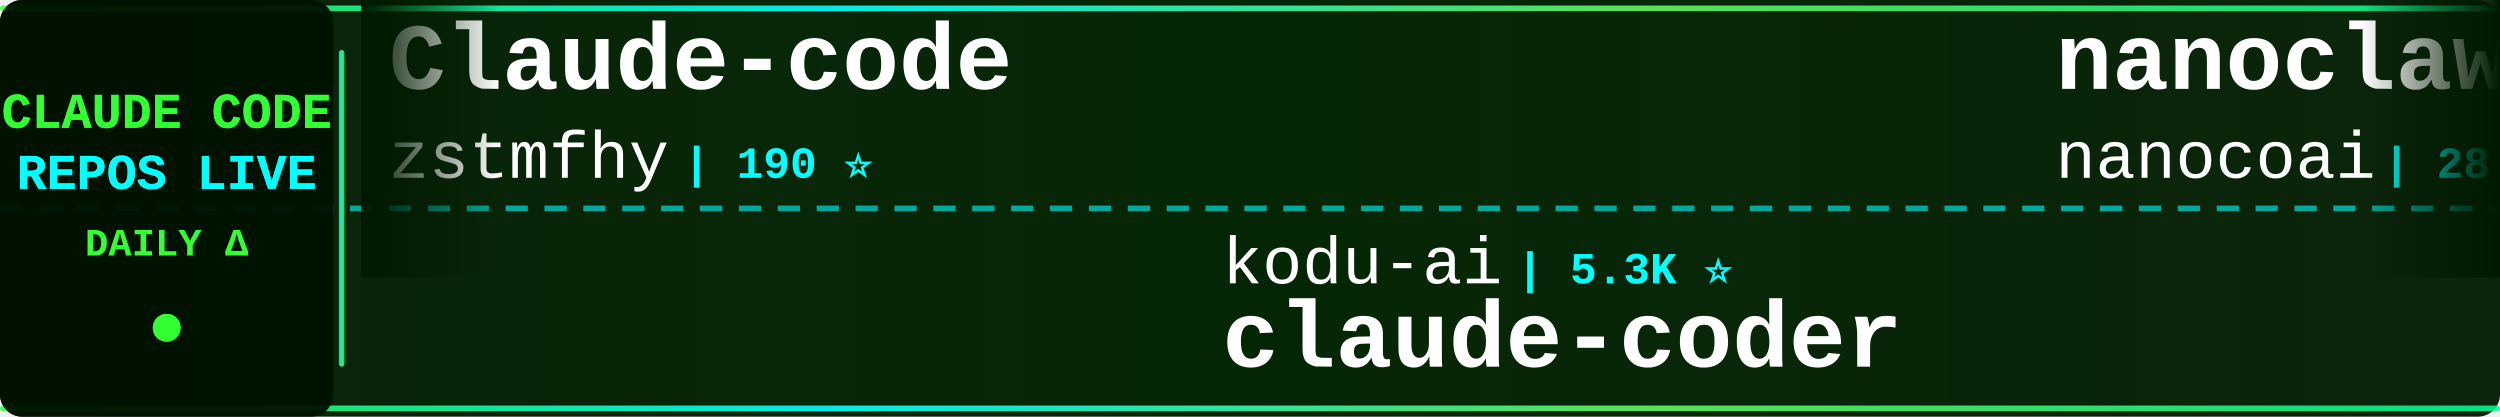
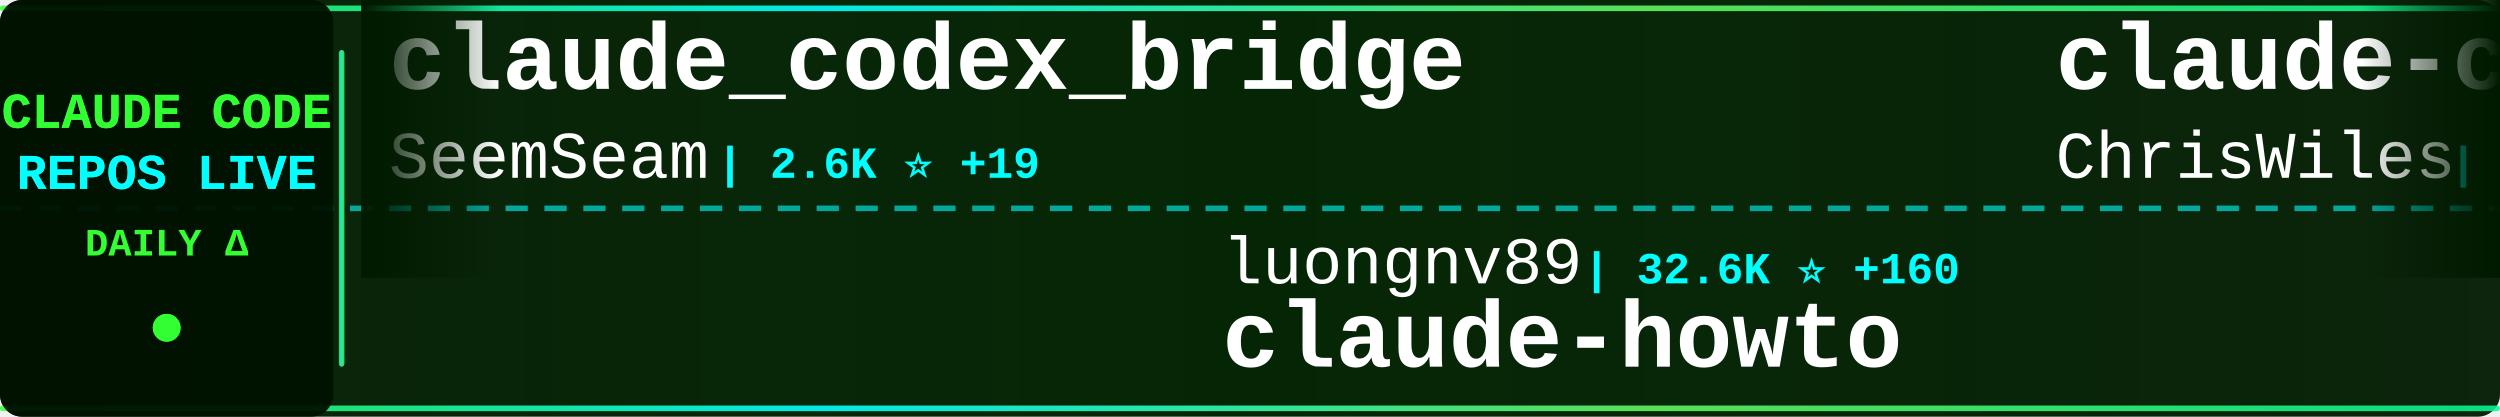
<svg xmlns="http://www.w3.org/2000/svg" width="900" height="150">
  <defs>
    <linearGradient id="tickerBg" x1="0%" y1="0%" x2="100%" y2="0%">
      <stop offset="0%" style="stop-color:#001a00;stop-opacity:0.95" />
      <stop offset="50%" style="stop-color:#002200;stop-opacity:0.98" />
      <stop offset="100%" style="stop-color:#001a00;stop-opacity:0.95" />
    </linearGradient>
    <linearGradient id="borderGrad" x1="0%" y1="0%" x2="100%" y2="0%">
      <stop offset="0%" style="stop-color:#33ff33;stop-opacity:0.85">
        <animate attributeName="stop-opacity" values="0.85;1;0.85" dur="2s" repeatCount="indefinite" />
      </stop>
      <stop offset="33%" style="stop-color:#00ffff;stop-opacity:0.9">
        <animate attributeName="stop-opacity" values="0.9;1;0.9" dur="2.2s" repeatCount="indefinite" />
      </stop>
      <stop offset="66%" style="stop-color:#66ff66;stop-opacity:0.85">
        <animate attributeName="stop-opacity" values="0.85;1;0.85" dur="1.8s" repeatCount="indefinite" />
      </stop>
      <stop offset="100%" style="stop-color:#00ff99;stop-opacity:0.85">
        <animate attributeName="stop-opacity" values="0.85;1;0.85" dur="2s" repeatCount="indefinite" />
      </stop>
    </linearGradient>
    <filter id="textGlow">
      <feGaussianBlur stdDeviation="0.1" result="coloredBlur" />
      <feMerge>
        <feMergeNode in="coloredBlur" />
        <feMergeNode in="SourceGraphic" />
      </feMerge>
    </filter>
    <filter id="metricGlow">
      <feGaussianBlur stdDeviation="0.2" result="coloredBlur" />
      <feMerge>
        <feMergeNode in="coloredBlur" />
        <feMergeNode in="SourceGraphic" />
      </feMerge>
    </filter>
    <linearGradient id="leftFade" x1="0%" y1="0%" x2="100%" y2="0%">
      <stop offset="0%" style="stop-color:#001a00;stop-opacity:1" />
      <stop offset="100%" style="stop-color:#001a00;stop-opacity:0" />
    </linearGradient>
    <linearGradient id="rightFade" x1="0%" y1="0%" x2="100%" y2="0%">
      <stop offset="0%" style="stop-color:#001a00;stop-opacity:0" />
      <stop offset="100%" style="stop-color:#001a00;stop-opacity:1" />
    </linearGradient>
  </defs>
  <rect width="900" height="150" fill="url(#tickerBg)" rx="8" />
  <rect x="0" y="2" width="900" height="2" fill="url(#borderGrad)" rx="1" />
  <rect x="0" y="146" width="900" height="2" fill="url(#borderGrad)" rx="1" />
  <line x1="0" y1="75" x2="900" y2="75" stroke="#00ffff" stroke-width="2" stroke-dasharray="8 6" opacity="0.6" />
  <rect x="0" y="0" width="120" height="150" fill="#001100" opacity="0.95" rx="8" />
  <text x="60" y="46" font-family="'Courier New', monospace" font-size="18" font-weight="bold" fill="#33ff33" text-anchor="middle" filter="url(#textGlow)">
    CLAUDE CODE
  </text>
  <text x="60" y="68" font-family="'Courier New', monospace" font-size="18" font-weight="bold" fill="#00ffff" text-anchor="middle" filter="url(#textGlow)">
    REPOS LIVE
  </text>
  <text x="60" y="92" font-family="'Courier New', monospace" font-size="14" font-weight="bold" fill="#33ff33" text-anchor="middle">
    DAILY Δ
  </text>
  <circle cx="60" cy="118" r="5" fill="#33ff33" filter="url(#metricGlow)">
    <animate attributeName="r" values="4;6;4" dur="1.5s" repeatCount="indefinite" />
    <animate attributeName="opacity" values="0.6;1;0.6" dur="1.5s" repeatCount="indefinite" />
  </circle>
  <rect x="122" y="18" width="2" height="114" fill="url(#borderGrad)" rx="1" />
  <clipPath id="tickerClip">
    <rect x="130" y="0" width="770" height="150" />
  </clipPath>
  <g clip-path="url(#tickerClip)">
    <g id="tickerItems">
      <animateTransform attributeName="transform" attributeType="XML" type="translate" from="0 0" to="-3000 0" dur="54s" repeatCount="indefinite" />
      <g transform="translate(0, 0)">
-         <text x="140" y="32" font-family="'Courier New', monospace" font-size="34" font-weight="bold" fill="#ffffff">Claude-code</text>
-         <text x="140" y="64" font-family="'Courier New', monospace" font-size="24" font-weight="normal" fill="#ffffff" opacity="1.0">zstmfhy</text>
-         <text x="246" y="64" font-family="'Courier New', monospace" font-size="16" font-weight="bold" fill="#00ffff"> | 190 ⭐</text>
+         <text x="140" y="32" font-family="'Courier New', monospace" font-size="34" font-weight="bold" fill="#ffffff">claude_codex_bridge</text>
+         <text x="140" y="64" font-family="'Courier New', monospace" font-size="24" font-weight="normal" fill="#ffffff" opacity="1.0">SeemSeam</text>
+         <text x="258" y="64" font-family="'Courier New', monospace" font-size="16" font-weight="bold" fill="#00ffff"> | 2.6K ⭐ +19</text>
      </g>
      <g transform="translate(300, 0)">
+         <text x="140" y="102" font-family="'Courier New', monospace" font-size="24" font-weight="normal" fill="#ffffff" opacity="1.0">luongnv89</text>
+         <text x="270" y="102" font-family="'Courier New', monospace" font-size="16" font-weight="bold" fill="#00ffff"> | 32.6K ⭐ +160</text>
+         <text x="140" y="132" font-family="'Courier New', monospace" font-size="34" font-weight="bold" fill="#ffffff">claude-howto</text>
+       </g>
+       <g transform="translate(600, 0)">
+         <text x="140" y="32" font-family="'Courier New', monospace" font-size="34" font-weight="bold" fill="#ffffff">claude-code-showcase</text>
+         <text x="140" y="64" font-family="'Courier New', monospace" font-size="24" font-weight="normal" fill="#ffffff" opacity="1.0">ChrisWiles</text>
+         <text x="282" y="64" font-family="'Courier New', monospace" font-size="16" font-weight="bold" fill="#00ffff"> | 5.9K ⭐ +9</text>
+       </g>
+       <g transform="translate(900, 0)">
+         <text x="140" y="102" font-family="'Courier New', monospace" font-size="24" font-weight="normal" fill="#ffffff" opacity="1.0">davila7</text>
+         <text x="246" y="102" font-family="'Courier New', monospace" font-size="16" font-weight="bold" fill="#00ffff"> | 27.2K ⭐ +42</text>
+         <text x="140" y="132" font-family="'Courier New', monospace" font-size="34" font-weight="bold" fill="#ffffff">claude-code-templates</text>
+       </g>
+       <g transform="translate(1200, 0)">
+         <text x="140" y="32" font-family="'Courier New', monospace" font-size="34" font-weight="bold" fill="#ffffff">claude-code-rust</text>
+         <text x="140" y="64" font-family="'Courier New', monospace" font-size="24" font-weight="normal" fill="#ffffff" opacity="1.0">lorryjovens-hub</text>
+         <text x="342" y="64" font-family="'Courier New', monospace" font-size="16" font-weight="bold" fill="#00ffff"> | 1.6K ⭐ +6</text>
+       </g>
+       <g transform="translate(1500, 0)">
+         <text x="140" y="102" font-family="'Courier New', monospace" font-size="24" font-weight="normal" fill="#ffffff" opacity="1.0">affaan-m</text>
+         <text x="258" y="102" font-family="'Courier New', monospace" font-size="16" font-weight="bold" fill="#00ffff"> | 180.7K ⭐ +975</text>
+         <text x="140" y="132" font-family="'Courier New', monospace" font-size="34" font-weight="bold" fill="#ffffff">everything-claude-code</text>
+       </g>
+       <g transform="translate(1800, 0)">
+         <text x="140" y="32" font-family="'Courier New', monospace" font-size="34" font-weight="bold" fill="#ffffff">claude-code-analysis</text>
+         <text x="140" y="64" font-family="'Courier New', monospace" font-size="24" font-weight="normal" fill="#ffffff" opacity="1.0">liuup</text>
+         <text x="222" y="64" font-family="'Courier New', monospace" font-size="16" font-weight="bold" fill="#00ffff"> | 2.4K ⭐ +32</text>
+       </g>
+       <g transform="translate(2100, 0)">
        <text x="140" y="102" font-family="'Courier New', monospace" font-size="24" font-weight="normal" fill="#ffffff" opacity="1.0">kodu-ai</text>
        <text x="246" y="102" font-family="'Courier New', monospace" font-size="16" font-weight="bold" fill="#00ffff"> | 5.3K ⭐</text>
        <text x="140" y="132" font-family="'Courier New', monospace" font-size="34" font-weight="bold" fill="#ffffff">claude-coder</text>
      </g>
-       <g transform="translate(600, 0)">
-         <text x="140" y="32" font-family="'Courier New', monospace" font-size="34" font-weight="bold" fill="#ffffff">nanoclaw</text>
-         <text x="140" y="64" font-family="'Courier New', monospace" font-size="24" font-weight="normal" fill="#ffffff" opacity="1.0">nanocoai</text>
-         <text x="258" y="64" font-family="'Courier New', monospace" font-size="16" font-weight="bold" fill="#00ffff"> | 28.8K ⭐ +35</text>
-       </g>
-       <g transform="translate(900, 0)">
-         <text x="140" y="102" font-family="'Courier New', monospace" font-size="24" font-weight="normal" fill="#ffffff" opacity="1.0">disler</text>
-         <text x="234" y="102" font-family="'Courier New', monospace" font-size="16" font-weight="bold" fill="#00ffff"> | 3.7K ⭐ +3</text>
-         <text x="140" y="132" font-family="'Courier New', monospace" font-size="34" font-weight="bold" fill="#ffffff">claude-code-hooks-master...</text>
-       </g>
-       <g transform="translate(1200, 0)">
-         <text x="140" y="32" font-family="'Courier New', monospace" font-size="34" font-weight="bold" fill="#ffffff">claude-code-my-workflow</text>
-         <text x="140" y="64" font-family="'Courier New', monospace" font-size="24" font-weight="normal" fill="#ffffff" opacity="1.0">pedrohcgs</text>
-         <text x="270" y="64" font-family="'Courier New', monospace" font-size="16" font-weight="bold" fill="#00ffff"> | 1.1K ⭐ +1</text>
-       </g>
-       <g transform="translate(1500, 0)">
-         <text x="140" y="102" font-family="'Courier New', monospace" font-size="24" font-weight="normal" fill="#ffffff" opacity="1.0">KPR111</text>
-         <text x="234" y="102" font-family="'Courier New', monospace" font-size="16" font-weight="bold" fill="#00ffff"> | 16 ⭐</text>
-         <text x="140" y="132" font-family="'Courier New', monospace" font-size="34" font-weight="bold" fill="#ffffff">Claude-Code</text>
-       </g>
-       <g transform="translate(1800, 0)">
-         <text x="140" y="32" font-family="'Courier New', monospace" font-size="34" font-weight="bold" fill="#ffffff">claude-code-telegram</text>
-         <text x="140" y="64" font-family="'Courier New', monospace" font-size="24" font-weight="normal" fill="#ffffff" opacity="1.0">RichardAtCT</text>
-         <text x="294" y="64" font-family="'Courier New', monospace" font-size="16" font-weight="bold" fill="#00ffff"> | 2.6K ⭐ +3</text>
-       </g>
-       <g transform="translate(2100, 0)">
-         <text x="140" y="102" font-family="'Courier New', monospace" font-size="24" font-weight="normal" fill="#ffffff" opacity="1.0">ykdojo</text>
-         <text x="234" y="102" font-family="'Courier New', monospace" font-size="16" font-weight="bold" fill="#00ffff"> | 8.2K ⭐ +17</text>
-         <text x="140" y="132" font-family="'Courier New', monospace" font-size="34" font-weight="bold" fill="#ffffff">claude-code-tips</text>
-       </g>
      <g transform="translate(2400, 0)">
-         <text x="140" y="32" font-family="'Courier New', monospace" font-size="34" font-weight="bold" fill="#ffffff">ClaudeCode</text>
-         <text x="140" y="64" font-family="'Courier New', monospace" font-size="24" font-weight="normal" fill="#ffffff" opacity="1.0">guanshan</text>
-         <text x="258" y="64" font-family="'Courier New', monospace" font-size="16" font-weight="bold" fill="#00ffff"> | 59 ⭐</text>
+         <text x="140" y="32" font-family="'Courier New', monospace" font-size="34" font-weight="bold" fill="#ffffff">claude-code-source</text>
+         <text x="140" y="64" font-family="'Courier New', monospace" font-size="24" font-weight="normal" fill="#ffffff" opacity="1.0">hangsman</text>
+         <text x="258" y="64" font-family="'Courier New', monospace" font-size="16" font-weight="bold" fill="#00ffff"> | 774 ⭐</text>
      </g>
      <g transform="translate(2700, 0)">
-         <text x="140" y="102" font-family="'Courier New', monospace" font-size="24" font-weight="normal" fill="#ffffff" opacity="1.0">anthropics</text>
-         <text x="282" y="102" font-family="'Courier New', monospace" font-size="16" font-weight="bold" fill="#00ffff"> | 4.6K ⭐ +9</text>
-         <text x="140" y="132" font-family="'Courier New', monospace" font-size="34" font-weight="bold" fill="#ffffff">claude-code-security-rev...</text>
+         <text x="140" y="102" font-family="'Courier New', monospace" font-size="24" font-weight="normal" fill="#ffffff" opacity="1.0">rohitg00</text>
+         <text x="258" y="102" font-family="'Courier New', monospace" font-size="16" font-weight="bold" fill="#00ffff"> | 1.6K ⭐ +16</text>
+         <text x="140" y="132" font-family="'Courier New', monospace" font-size="34" font-weight="bold" fill="#ffffff">awesome-claude-code-tool...</text>
      </g>
      <g transform="translate(3000, 0)">
-         <text x="140" y="32" font-family="'Courier New', monospace" font-size="34" font-weight="bold" fill="#ffffff">Claude-code</text>
-         <text x="140" y="64" font-family="'Courier New', monospace" font-size="24" font-weight="normal" fill="#ffffff" opacity="1.0">zstmfhy</text>
-         <text x="246" y="64" font-family="'Courier New', monospace" font-size="16" font-weight="bold" fill="#00ffff"> | 190 ⭐</text>
+         <text x="140" y="32" font-family="'Courier New', monospace" font-size="34" font-weight="bold" fill="#ffffff">claude_codex_bridge</text>
+         <text x="140" y="64" font-family="'Courier New', monospace" font-size="24" font-weight="normal" fill="#ffffff" opacity="1.0">SeemSeam</text>
+         <text x="258" y="64" font-family="'Courier New', monospace" font-size="16" font-weight="bold" fill="#00ffff"> | 2.6K ⭐ +19</text>
      </g>
      <g transform="translate(3300, 0)">
-         <text x="140" y="102" font-family="'Courier New', monospace" font-size="24" font-weight="normal" fill="#ffffff" opacity="1.0">kodu-ai</text>
-         <text x="246" y="102" font-family="'Courier New', monospace" font-size="16" font-weight="bold" fill="#00ffff"> | 5.3K ⭐</text>
-         <text x="140" y="132" font-family="'Courier New', monospace" font-size="34" font-weight="bold" fill="#ffffff">claude-coder</text>
+         <text x="140" y="102" font-family="'Courier New', monospace" font-size="24" font-weight="normal" fill="#ffffff" opacity="1.0">luongnv89</text>
+         <text x="270" y="102" font-family="'Courier New', monospace" font-size="16" font-weight="bold" fill="#00ffff"> | 32.6K ⭐ +160</text>
+         <text x="140" y="132" font-family="'Courier New', monospace" font-size="34" font-weight="bold" fill="#ffffff">claude-howto</text>
      </g>
      <g transform="translate(3600, 0)">
-         <text x="140" y="32" font-family="'Courier New', monospace" font-size="34" font-weight="bold" fill="#ffffff">nanoclaw</text>
-         <text x="140" y="64" font-family="'Courier New', monospace" font-size="24" font-weight="normal" fill="#ffffff" opacity="1.0">nanocoai</text>
-         <text x="258" y="64" font-family="'Courier New', monospace" font-size="16" font-weight="bold" fill="#00ffff"> | 28.8K ⭐ +35</text>
+         <text x="140" y="32" font-family="'Courier New', monospace" font-size="34" font-weight="bold" fill="#ffffff">claude-code-showcase</text>
+         <text x="140" y="64" font-family="'Courier New', monospace" font-size="24" font-weight="normal" fill="#ffffff" opacity="1.0">ChrisWiles</text>
+         <text x="282" y="64" font-family="'Courier New', monospace" font-size="16" font-weight="bold" fill="#00ffff"> | 5.9K ⭐ +9</text>
      </g>
      <g transform="translate(3900, 0)">
-         <text x="140" y="102" font-family="'Courier New', monospace" font-size="24" font-weight="normal" fill="#ffffff" opacity="1.0">disler</text>
-         <text x="234" y="102" font-family="'Courier New', monospace" font-size="16" font-weight="bold" fill="#00ffff"> | 3.7K ⭐ +3</text>
-         <text x="140" y="132" font-family="'Courier New', monospace" font-size="34" font-weight="bold" fill="#ffffff">claude-code-hooks-master...</text>
+         <text x="140" y="102" font-family="'Courier New', monospace" font-size="24" font-weight="normal" fill="#ffffff" opacity="1.0">davila7</text>
+         <text x="246" y="102" font-family="'Courier New', monospace" font-size="16" font-weight="bold" fill="#00ffff"> | 27.2K ⭐ +42</text>
+         <text x="140" y="132" font-family="'Courier New', monospace" font-size="34" font-weight="bold" fill="#ffffff">claude-code-templates</text>
      </g>
    </g>
  </g>
  <rect x="130" y="0" width="50" height="100" fill="url(#leftFade)" />
  <rect x="850" y="0" width="50" height="100" fill="url(#rightFade)" />
</svg>
